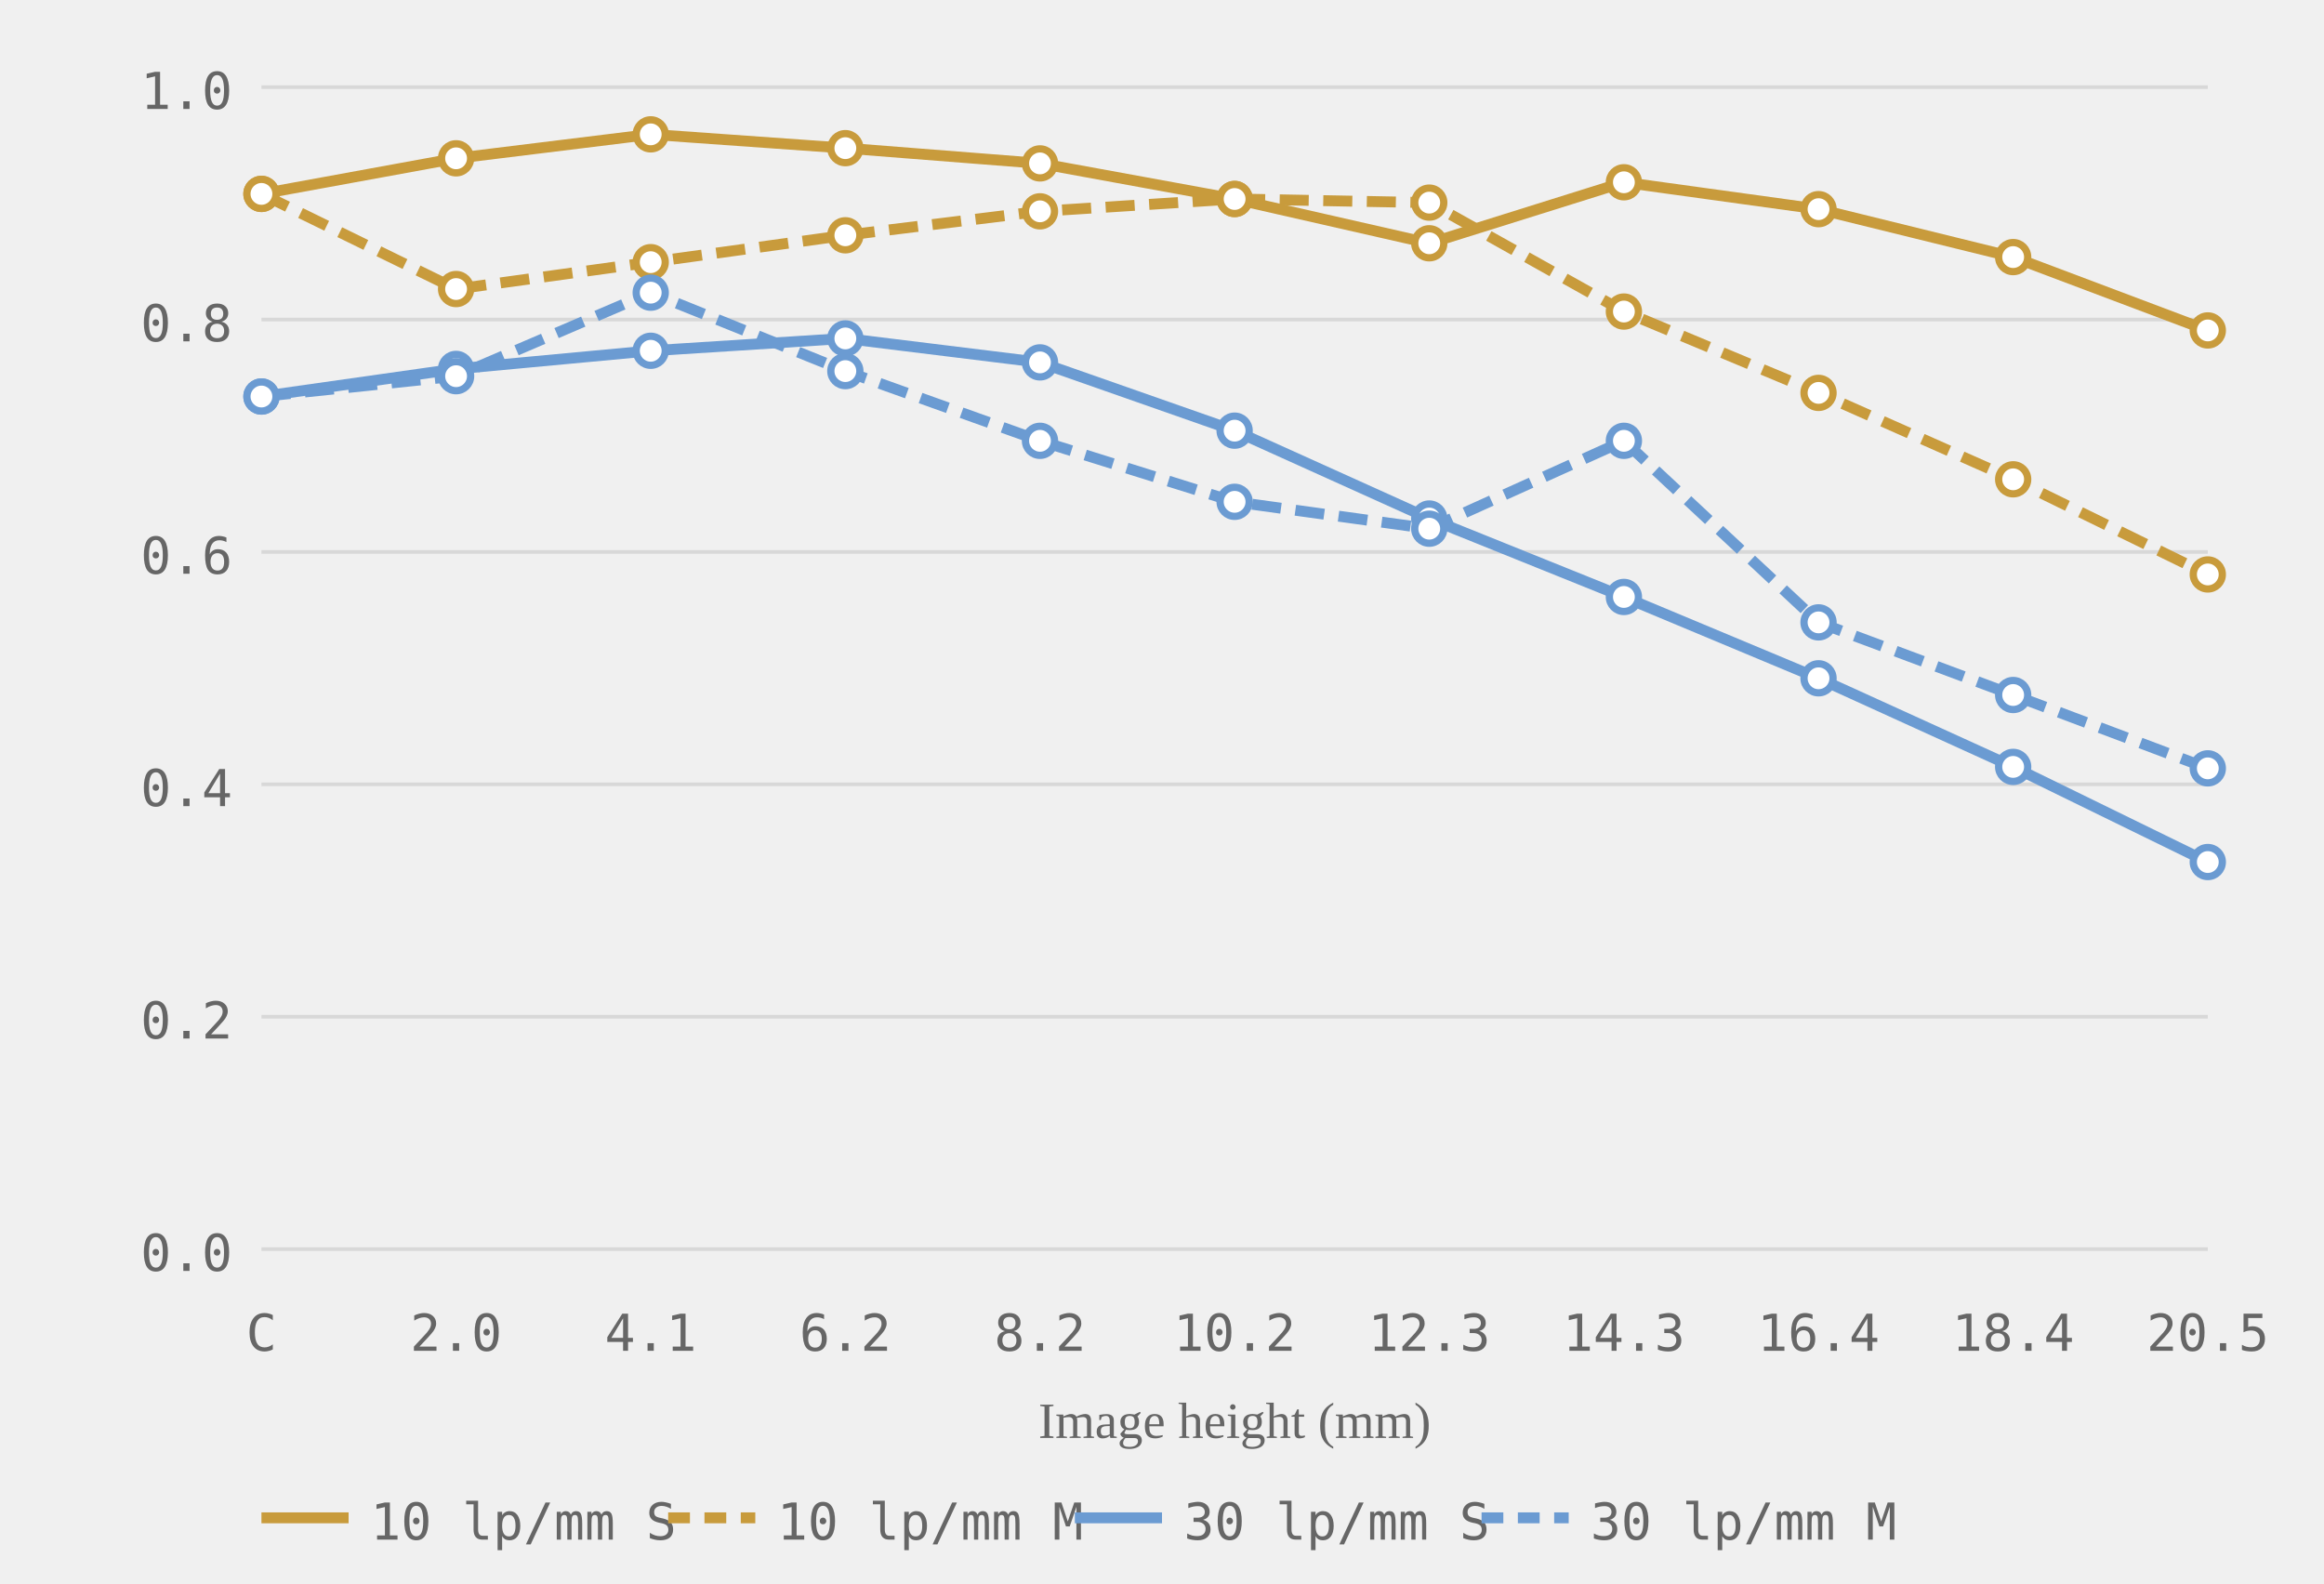
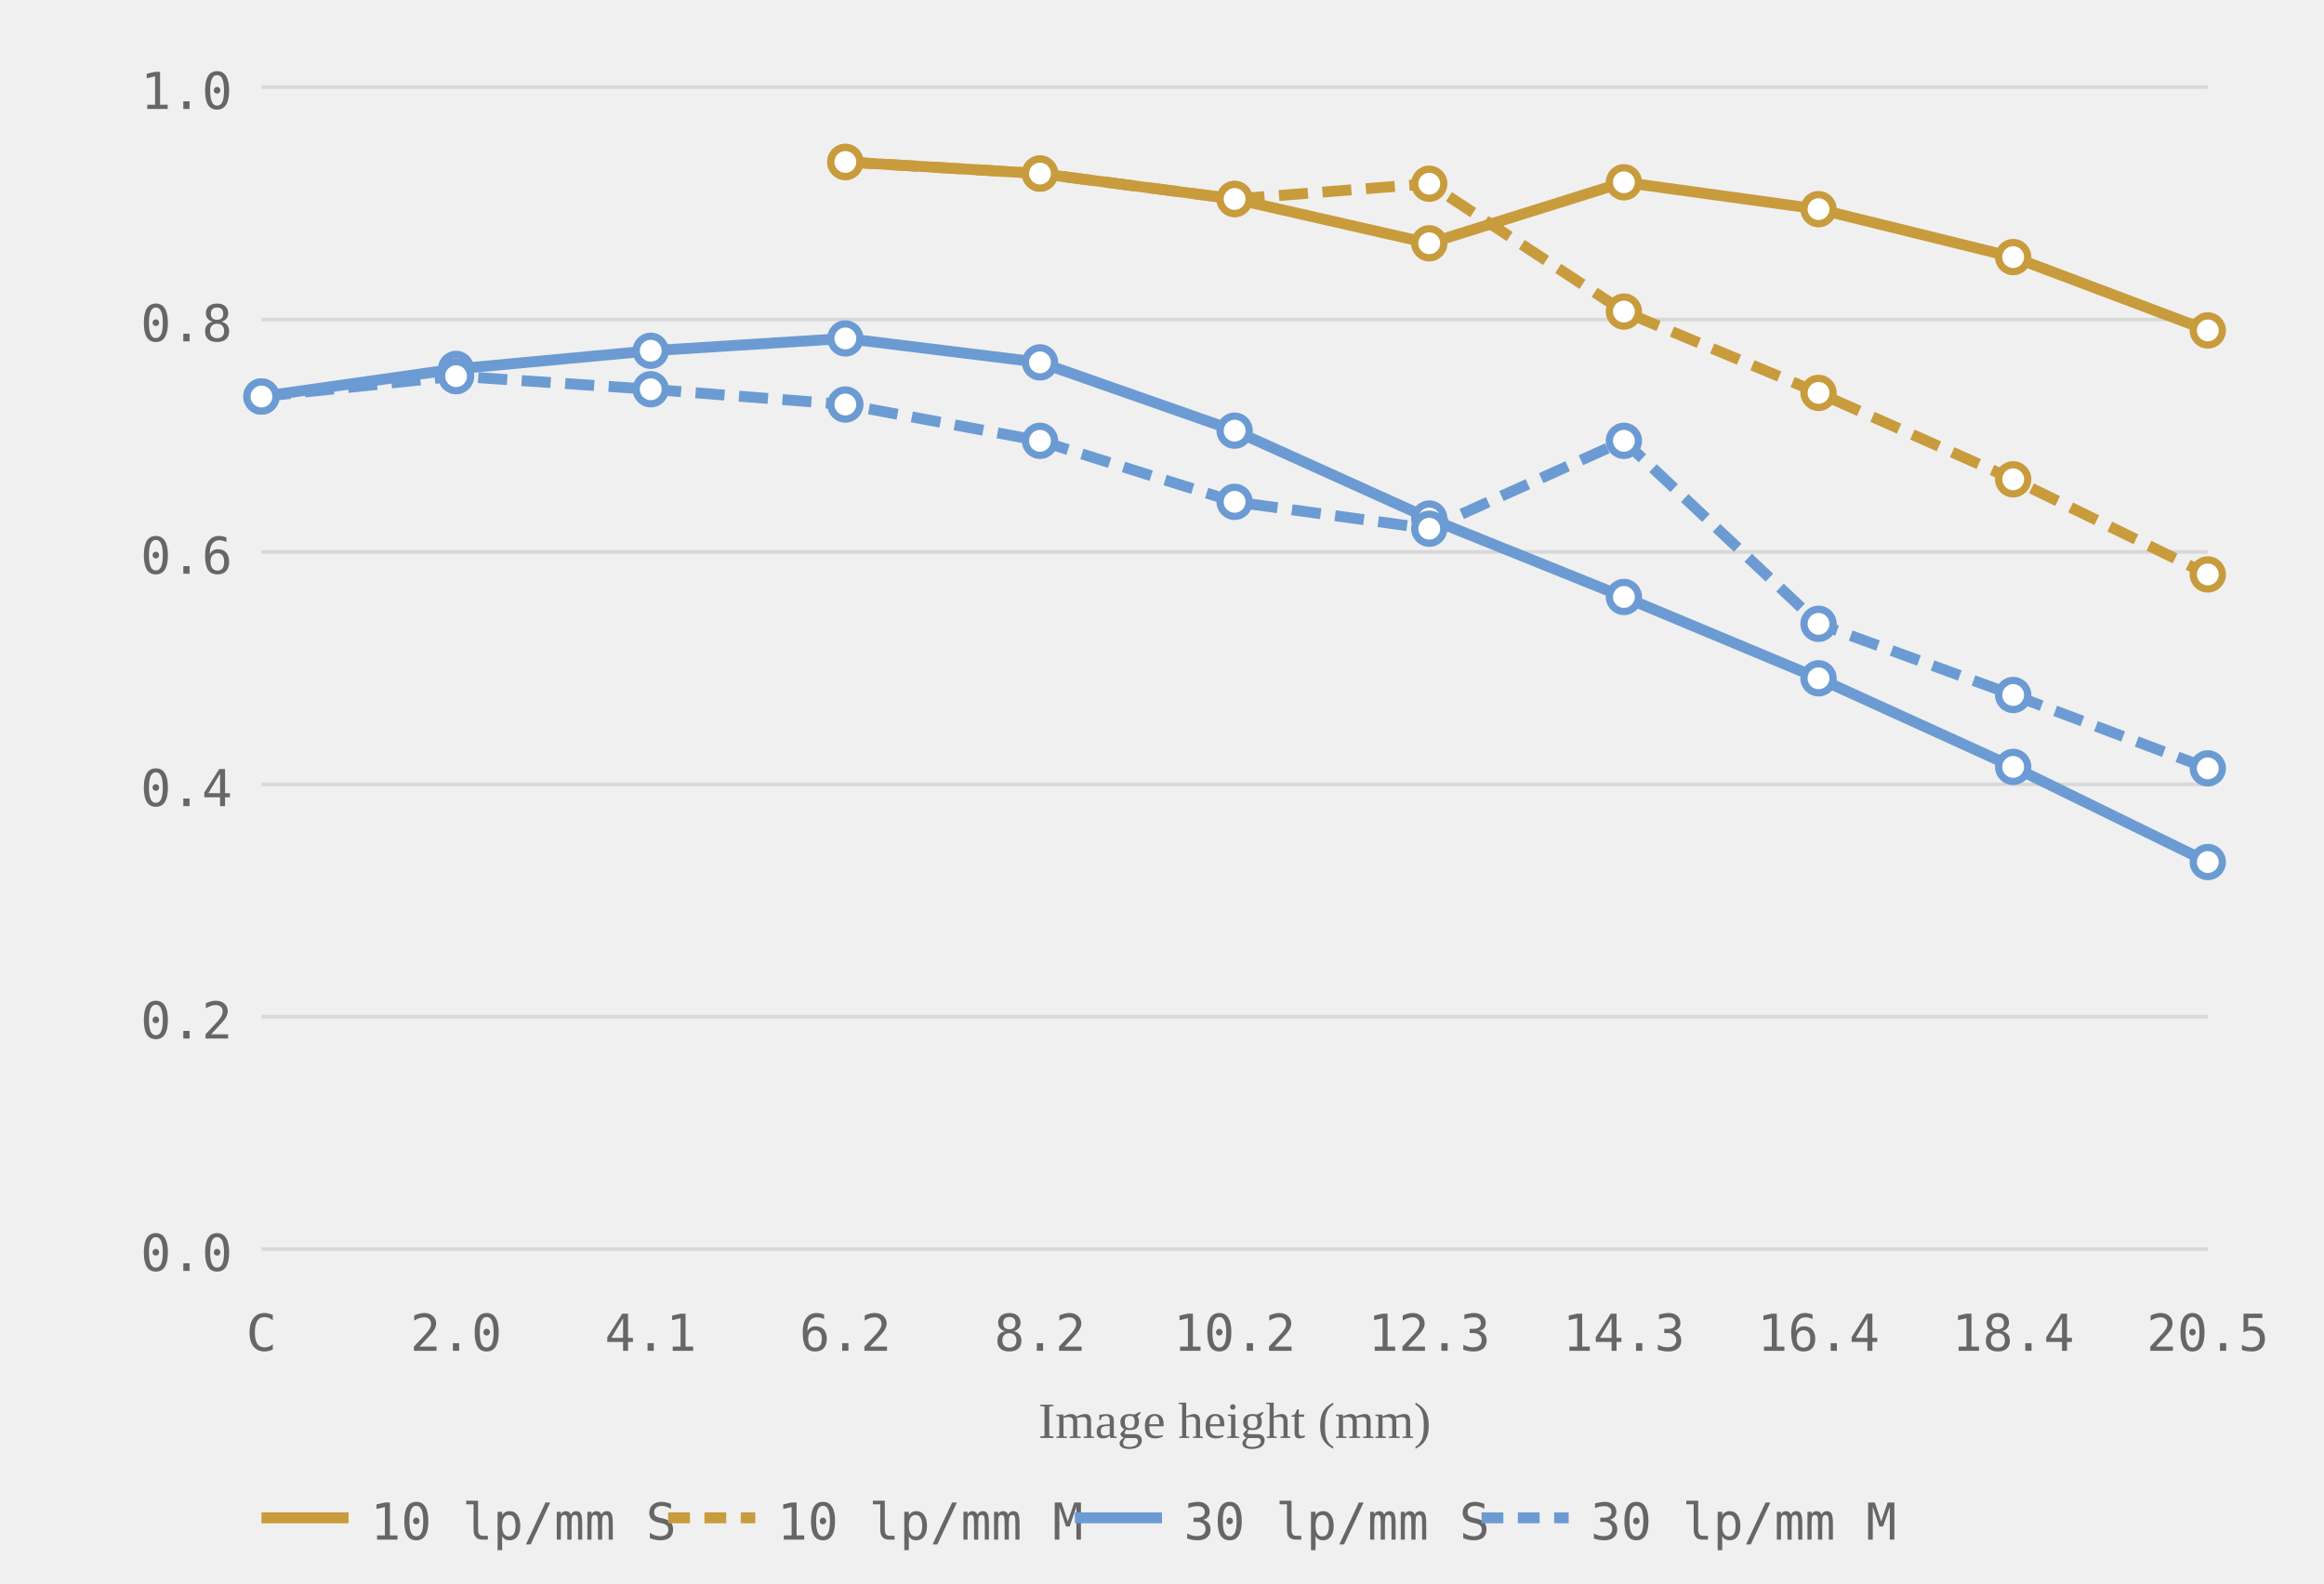
<svg xmlns="http://www.w3.org/2000/svg" viewBox="0 0 320 218" role="img" aria-label="MTF chart, generated from readings">
  <style>.grid-line { stroke: #d8d8d8; stroke-width: 0.5; }.axis-label { font-size: 7px; fill: #666666; font-family: ui-monospace, monospace; }.axis-y { text-anchor: end; }.axis-x { text-anchor: middle; }.axis-title { font-size: 7px; fill: #666666; text-anchor: middle; }.curve { fill: none; stroke-width: 1.5; }.curve-m { stroke-dasharray: 4 2; }.dot { fill: white; stroke-width: 1; }.legend-text { font-size: 7px; fill: #666666; font-family: ui-monospace, monospace; }</style>
  <line class="grid-line" x1="36" y1="172.0" x2="304" y2="172.0" />
  <line class="grid-line" x1="36" y1="140.0" x2="304" y2="140.0" />
  <line class="grid-line" x1="36" y1="108.0" x2="304" y2="108.0" />
  <line class="grid-line" x1="36" y1="76.0" x2="304" y2="76.0" />
  <line class="grid-line" x1="36" y1="44.0" x2="304" y2="44.0" />
  <line class="grid-line" x1="36" y1="12.0" x2="304" y2="12.0" />
  <text class="axis-label axis-y" x="32" y="175.0">0.0</text>
  <text class="axis-label axis-y" x="32" y="143.0">0.2</text>
  <text class="axis-label axis-y" x="32" y="111.0">0.4</text>
  <text class="axis-label axis-y" x="32" y="79.0">0.6</text>
  <text class="axis-label axis-y" x="32" y="47.0">0.8</text>
  <text class="axis-label axis-y" x="32" y="15.0">1.0</text>
  <text class="axis-label axis-x" x="36.0" y="186">C</text>
  <text class="axis-label axis-x" x="62.8" y="186">2.0</text>
  <text class="axis-label axis-x" x="89.6" y="186">4.1</text>
  <text class="axis-label axis-x" x="116.4" y="186">6.2</text>
  <text class="axis-label axis-x" x="143.2" y="186">8.2</text>
  <text class="axis-label axis-x" x="170.0" y="186">10.2</text>
  <text class="axis-label axis-x" x="196.8" y="186">12.3</text>
  <text class="axis-label axis-x" x="223.6" y="186">14.3</text>
  <text class="axis-label axis-x" x="250.4" y="186">16.4</text>
  <text class="axis-label axis-x" x="277.2" y="186">18.4</text>
  <text class="axis-label axis-x" x="304.0" y="186">20.5</text>
  <text class="axis-title" x="170.0" y="198">Image height (mm)</text>
-   <polyline class="curve curve-10" style="stroke:#c89b3c" points="36.0,26.7 62.8,21.8 89.6,18.5 116.4,20.4 143.2,22.5 170.0,27.4 196.8,33.5 223.6,25.1 250.4,28.8 277.2,35.4 304.0,45.5" />
-   <polyline class="curve curve-10 curve-m" style="stroke:#c89b3c" points="36.0,26.7 62.8,39.8 89.6,36.1 116.4,32.4 143.2,29.1 170.0,27.4 196.8,27.9 223.6,42.9 250.4,54.1 277.2,66.0 304.0,79.1" stroke-dasharray="4 2" />
+   <polyline class="curve curve-10" style="stroke:#c89b3c" points="116.4,22.3 143.2,23.9 170.0,27.4 196.8,33.5 223.6,25.1 250.4,28.8 277.2,35.4 304.0,45.5" />
+   <polyline class="curve curve-10 curve-m" style="stroke:#c89b3c" points="116.4,22.3 143.2,23.9 170.0,27.4 196.8,25.3 223.6,42.9 250.4,54.1 277.2,66.0 304.0,79.1" stroke-dasharray="4 2" />
  <polyline class="curve curve-30" style="stroke:#6b9bd2" points="36.0,54.6 62.8,50.8 89.6,48.3 116.4,46.6 143.2,49.9 170.0,59.3 196.8,71.4 223.6,82.2 250.4,93.4 277.2,105.6 304.0,118.7" />
-   <polyline class="curve curve-30 curve-m" style="stroke:#6b9bd2" points="36.0,54.6 62.8,51.8 89.6,40.3 116.4,51.1 143.2,60.7 170.0,69.1 196.8,72.8 223.6,60.7 250.4,85.7 277.2,95.7 304.0,105.8" stroke-dasharray="4 2" />
-   <circle class="dot dot-10" style="stroke:#c89b3c" cx="36.0" cy="26.7" r="2" />
-   <circle class="dot dot-10" style="stroke:#c89b3c" cx="62.8" cy="21.8" r="2" />
-   <circle class="dot dot-10" style="stroke:#c89b3c" cx="89.6" cy="18.5" r="2" />
-   <circle class="dot dot-10" style="stroke:#c89b3c" cx="116.4" cy="20.4" r="2" />
-   <circle class="dot dot-10" style="stroke:#c89b3c" cx="143.2" cy="22.5" r="2" />
+   <polyline class="curve curve-30 curve-m" style="stroke:#6b9bd2" points="36.0,54.6 62.8,51.8 89.6,53.6 116.4,55.7 143.2,60.7 170.0,69.1 196.8,72.8 223.6,60.7 250.4,85.9 277.2,95.7 304.0,105.8" stroke-dasharray="4 2" />
+   <circle class="dot dot-10" style="stroke:#c89b3c" cx="116.4" cy="22.3" r="2" />
+   <circle class="dot dot-10" style="stroke:#c89b3c" cx="143.2" cy="23.9" r="2" />
  <circle class="dot dot-10" style="stroke:#c89b3c" cx="170.0" cy="27.4" r="2" />
  <circle class="dot dot-10" style="stroke:#c89b3c" cx="196.8" cy="33.5" r="2" />
  <circle class="dot dot-10" style="stroke:#c89b3c" cx="223.6" cy="25.1" r="2" />
  <circle class="dot dot-10" style="stroke:#c89b3c" cx="250.4" cy="28.8" r="2" />
  <circle class="dot dot-10" style="stroke:#c89b3c" cx="277.2" cy="35.4" r="2" />
  <circle class="dot dot-10" style="stroke:#c89b3c" cx="304.0" cy="45.5" r="2" />
-   <circle class="dot dot-10" style="stroke:#c89b3c" cx="36.0" cy="26.7" r="2" />
-   <circle class="dot dot-10" style="stroke:#c89b3c" cx="62.8" cy="39.8" r="2" />
-   <circle class="dot dot-10" style="stroke:#c89b3c" cx="89.6" cy="36.1" r="2" />
-   <circle class="dot dot-10" style="stroke:#c89b3c" cx="116.4" cy="32.4" r="2" />
-   <circle class="dot dot-10" style="stroke:#c89b3c" cx="143.2" cy="29.1" r="2" />
+   <circle class="dot dot-10" style="stroke:#c89b3c" cx="116.4" cy="22.3" r="2" />
+   <circle class="dot dot-10" style="stroke:#c89b3c" cx="143.2" cy="23.9" r="2" />
  <circle class="dot dot-10" style="stroke:#c89b3c" cx="170.0" cy="27.4" r="2" />
-   <circle class="dot dot-10" style="stroke:#c89b3c" cx="196.8" cy="27.9" r="2" />
+   <circle class="dot dot-10" style="stroke:#c89b3c" cx="196.8" cy="25.3" r="2" />
  <circle class="dot dot-10" style="stroke:#c89b3c" cx="223.6" cy="42.9" r="2" />
  <circle class="dot dot-10" style="stroke:#c89b3c" cx="250.4" cy="54.1" r="2" />
  <circle class="dot dot-10" style="stroke:#c89b3c" cx="277.2" cy="66.0" r="2" />
  <circle class="dot dot-10" style="stroke:#c89b3c" cx="304.0" cy="79.1" r="2" />
  <circle class="dot dot-30" style="stroke:#6b9bd2" cx="36.0" cy="54.6" r="2" />
  <circle class="dot dot-30" style="stroke:#6b9bd2" cx="62.8" cy="50.8" r="2" />
  <circle class="dot dot-30" style="stroke:#6b9bd2" cx="89.6" cy="48.3" r="2" />
  <circle class="dot dot-30" style="stroke:#6b9bd2" cx="116.4" cy="46.6" r="2" />
  <circle class="dot dot-30" style="stroke:#6b9bd2" cx="143.2" cy="49.9" r="2" />
  <circle class="dot dot-30" style="stroke:#6b9bd2" cx="170.0" cy="59.3" r="2" />
  <circle class="dot dot-30" style="stroke:#6b9bd2" cx="196.8" cy="71.4" r="2" />
  <circle class="dot dot-30" style="stroke:#6b9bd2" cx="223.6" cy="82.2" r="2" />
  <circle class="dot dot-30" style="stroke:#6b9bd2" cx="250.4" cy="93.4" r="2" />
  <circle class="dot dot-30" style="stroke:#6b9bd2" cx="277.2" cy="105.6" r="2" />
  <circle class="dot dot-30" style="stroke:#6b9bd2" cx="304.0" cy="118.7" r="2" />
  <circle class="dot dot-30" style="stroke:#6b9bd2" cx="36.0" cy="54.6" r="2" />
  <circle class="dot dot-30" style="stroke:#6b9bd2" cx="62.8" cy="51.8" r="2" />
-   <circle class="dot dot-30" style="stroke:#6b9bd2" cx="89.6" cy="40.3" r="2" />
-   <circle class="dot dot-30" style="stroke:#6b9bd2" cx="116.4" cy="51.1" r="2" />
+   <circle class="dot dot-30" style="stroke:#6b9bd2" cx="89.6" cy="53.6" r="2" />
+   <circle class="dot dot-30" style="stroke:#6b9bd2" cx="116.4" cy="55.7" r="2" />
  <circle class="dot dot-30" style="stroke:#6b9bd2" cx="143.2" cy="60.7" r="2" />
  <circle class="dot dot-30" style="stroke:#6b9bd2" cx="170.0" cy="69.1" r="2" />
  <circle class="dot dot-30" style="stroke:#6b9bd2" cx="196.8" cy="72.8" r="2" />
  <circle class="dot dot-30" style="stroke:#6b9bd2" cx="223.6" cy="60.7" r="2" />
-   <circle class="dot dot-30" style="stroke:#6b9bd2" cx="250.4" cy="85.7" r="2" />
+   <circle class="dot dot-30" style="stroke:#6b9bd2" cx="250.4" cy="85.9" r="2" />
  <circle class="dot dot-30" style="stroke:#6b9bd2" cx="277.2" cy="95.7" r="2" />
  <circle class="dot dot-30" style="stroke:#6b9bd2" cx="304.0" cy="105.8" r="2" />
  <line x1="36" y1="209" x2="48" y2="209" stroke="#c89b3c" stroke-width="1.5" />
  <text class="legend-text" x="51" y="212">10 lp/mm S</text>
  <line x1="92" y1="209" x2="104" y2="209" stroke="#c89b3c" stroke-width="1.5" stroke-dasharray="3 2" />
  <text class="legend-text" x="107" y="212">10 lp/mm M</text>
  <line x1="148" y1="209" x2="160" y2="209" stroke="#6b9bd2" stroke-width="1.5" />
  <text class="legend-text" x="163" y="212">30 lp/mm S</text>
  <line x1="204" y1="209" x2="216" y2="209" stroke="#6b9bd2" stroke-width="1.5" stroke-dasharray="3 2" />
  <text class="legend-text" x="219" y="212">30 lp/mm M</text>
</svg>
